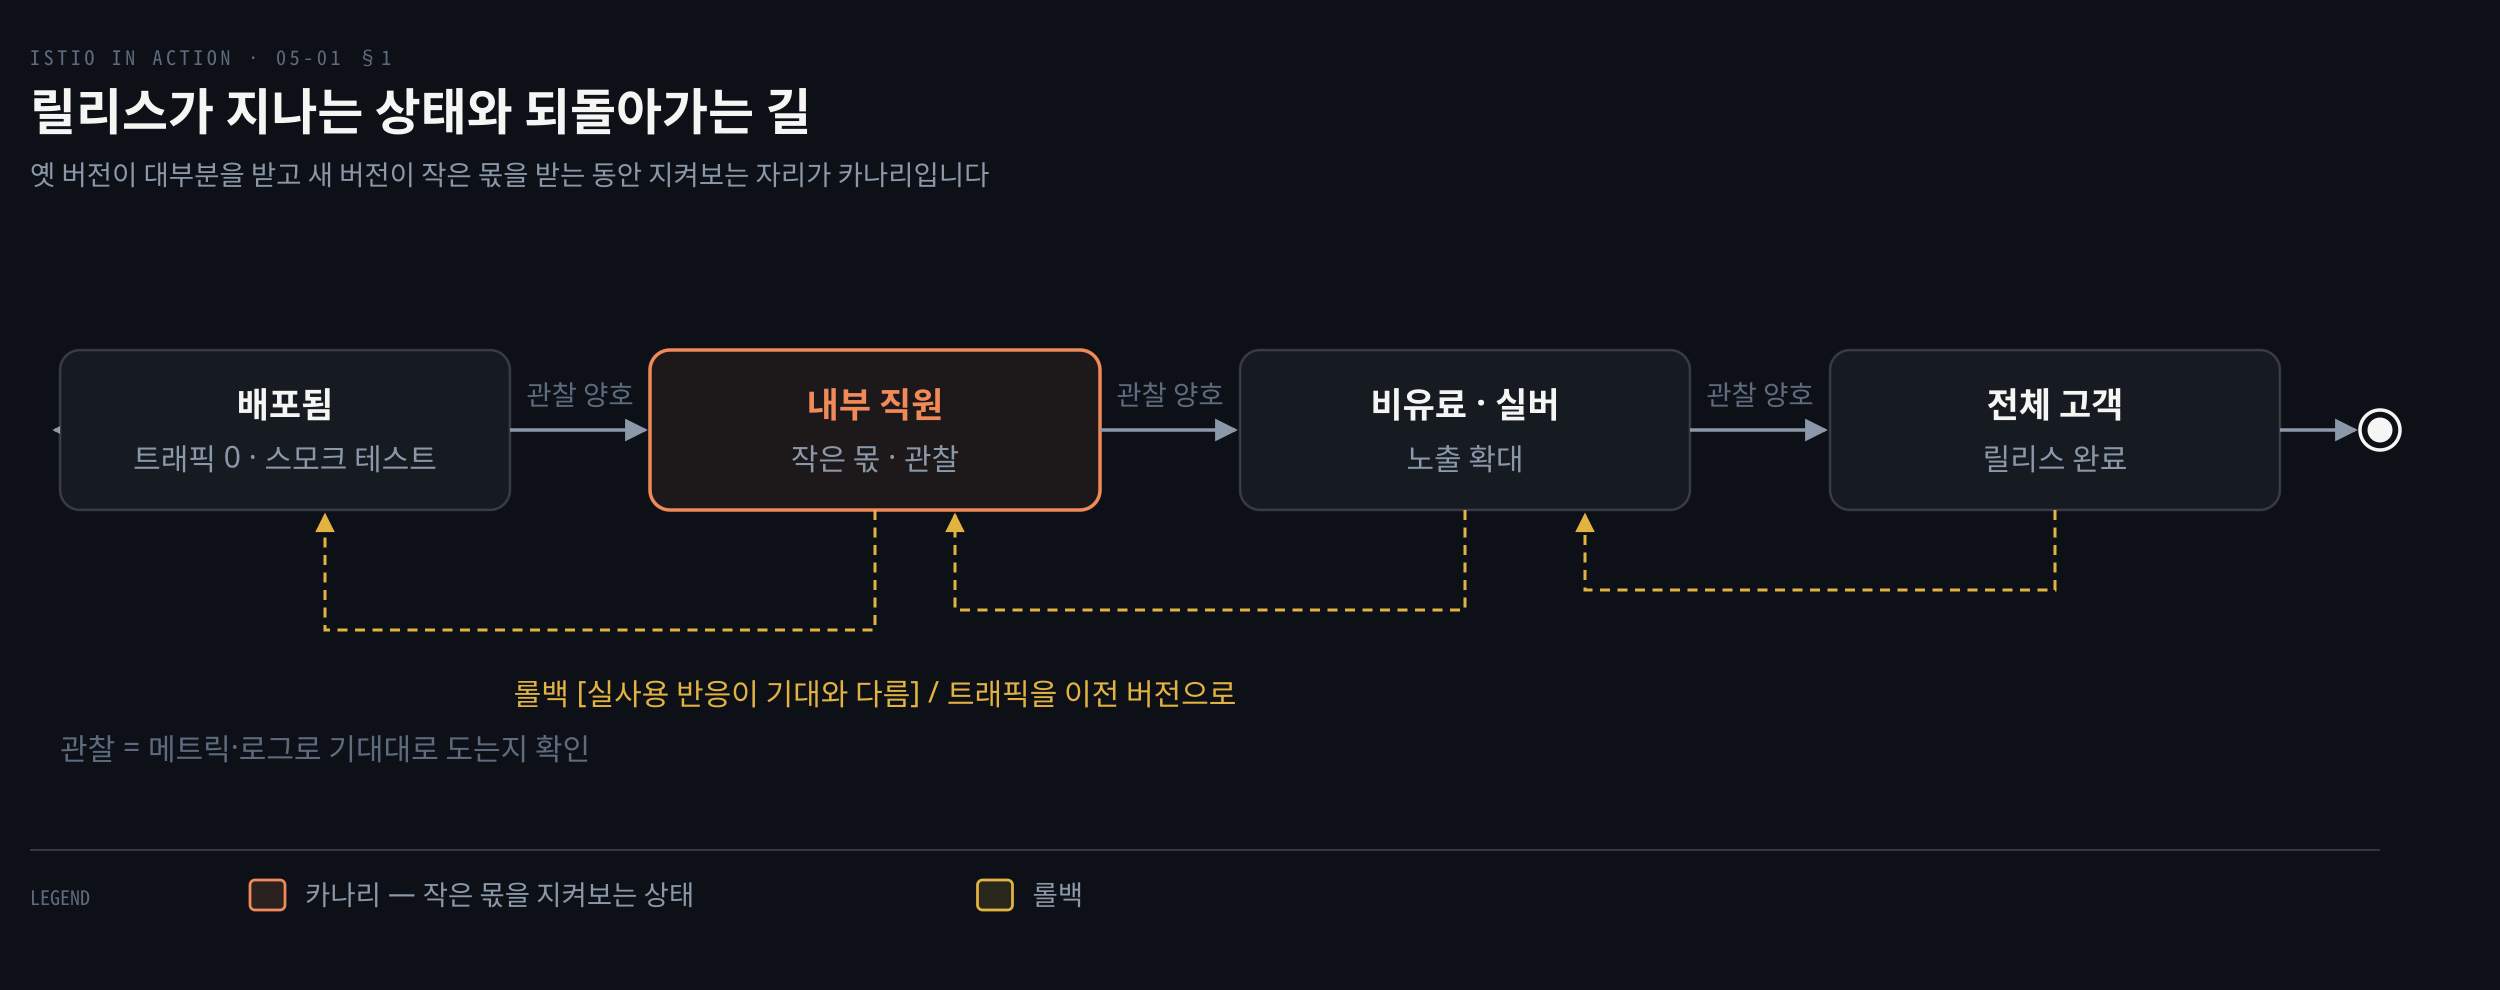
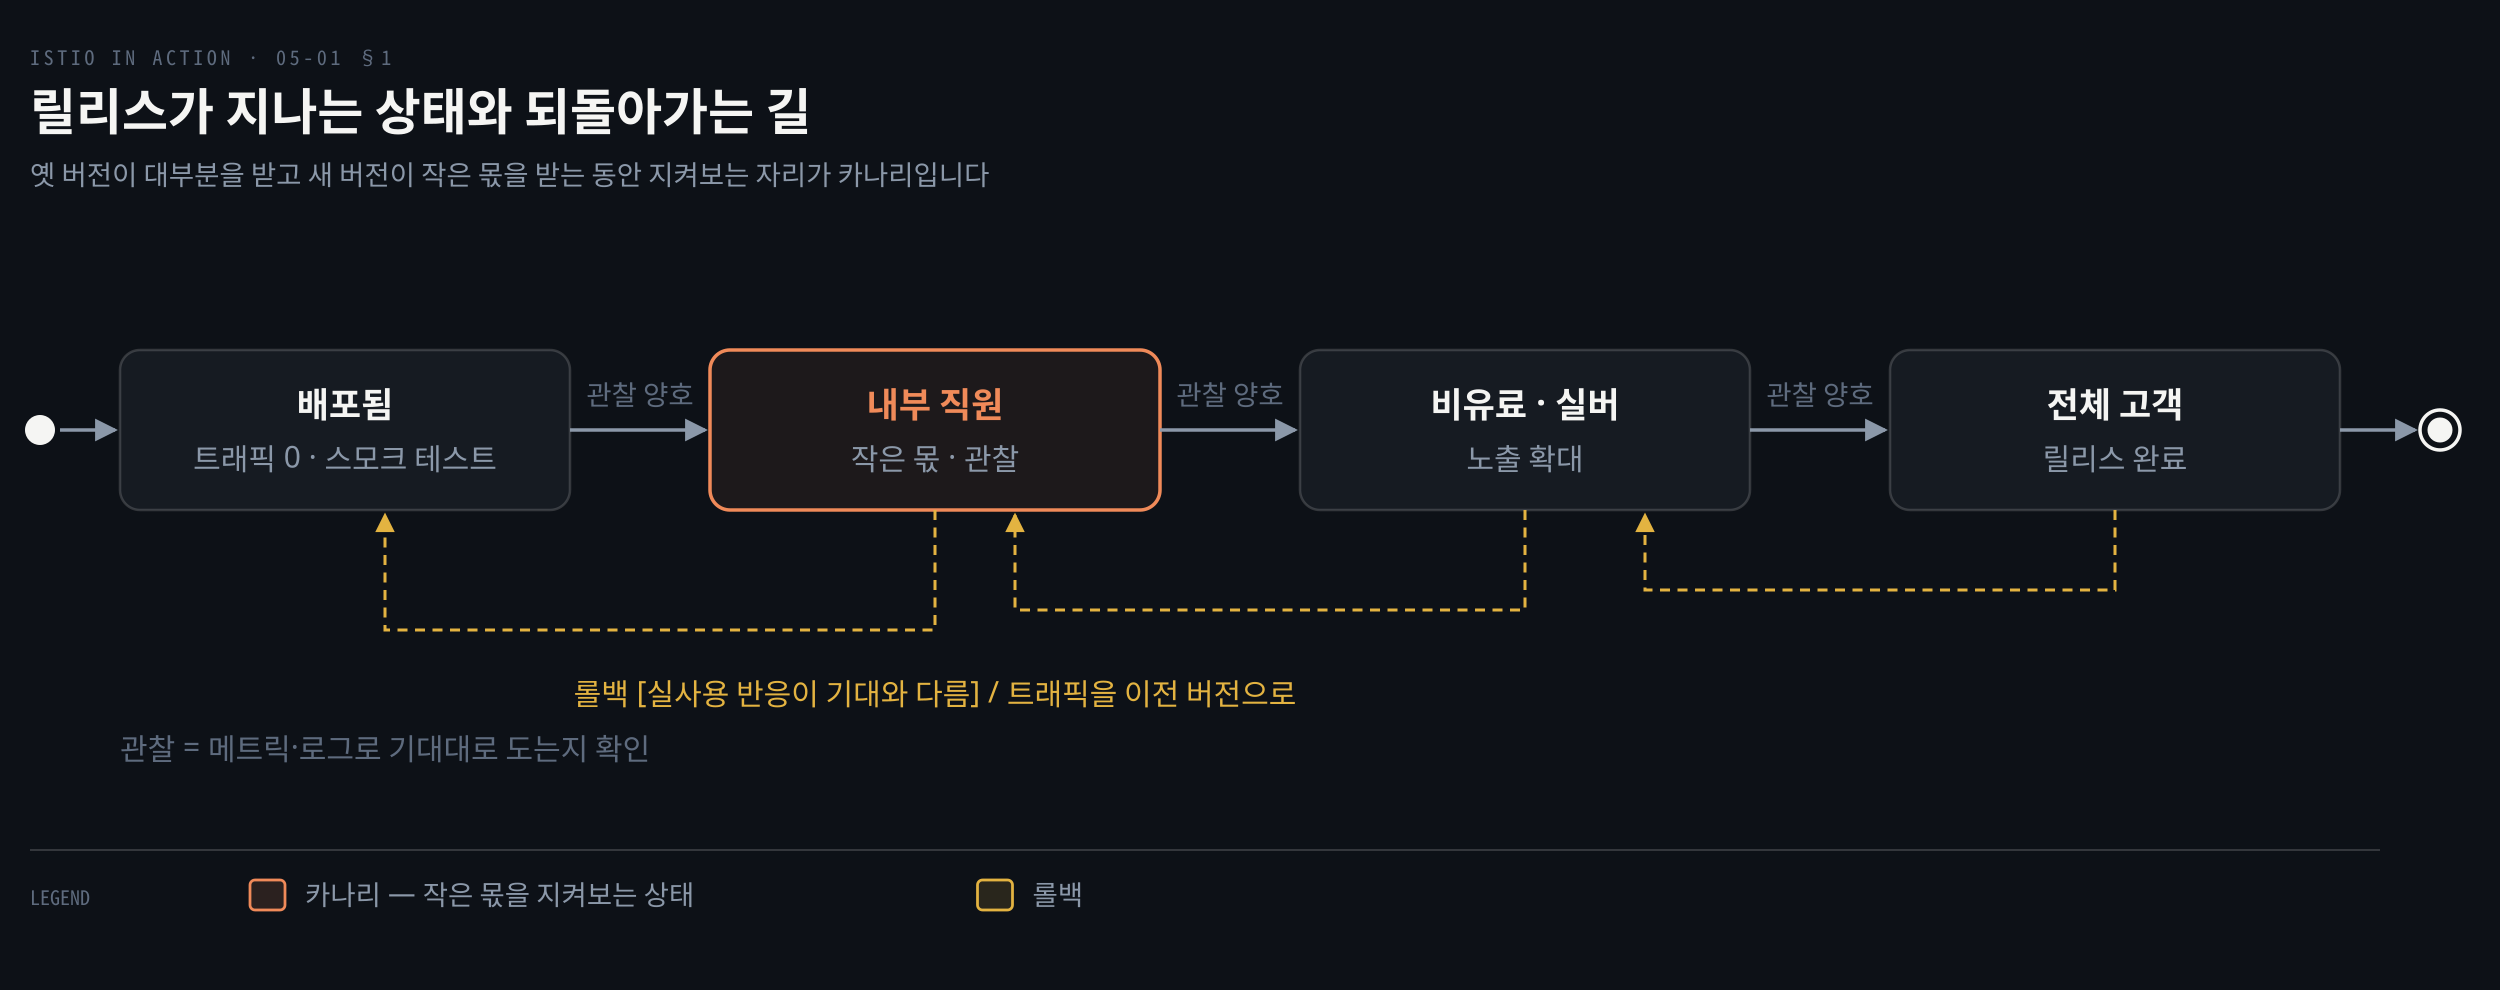
<svg xmlns="http://www.w3.org/2000/svg" viewBox="0 0 1000 396" width="100%" role="img" aria-labelledby="dt dd">
  <defs>
    <marker id="ar" viewBox="0 0 8 8" refX="7" refY="4" markerWidth="6.5" markerHeight="6.5" orient="auto">
      <path d="M0 0 L8 4 L0 8 z" fill="#8B98A9" />
    </marker>
    <marker id="ok" viewBox="0 0 8 8" refX="7" refY="4" markerWidth="6.5" markerHeight="6.5" orient="auto">
      <path d="M0 0 L8 4 L0 8 z" fill="#3FB98C" />
    </marker>
    <marker id="warn" viewBox="0 0 8 8" refX="7" refY="4" markerWidth="6.5" markerHeight="6.5" orient="auto">
      <path d="M0 0 L8 4 L0 8 z" fill="#E3B341" />
    </marker>
    <marker id="bad" viewBox="0 0 8 8" refX="7" refY="4" markerWidth="6.5" markerHeight="6.5" orient="auto">
      <path d="M0 0 L8 4 L0 8 z" fill="#F0616D" />
    </marker>
    <marker id="info" viewBox="0 0 8 8" refX="7" refY="4" markerWidth="6.5" markerHeight="6.5" orient="auto">
      <path d="M0 0 L8 4 L0 8 z" fill="#6A95D8" />
    </marker>
    <marker id="acc" viewBox="0 0 8 8" refX="7" refY="4" markerWidth="6.5" markerHeight="6.5" orient="auto">
      <path d="M0 0 L8 4 L0 8 z" fill="#F08A59" />
    </marker>
    <marker id="soft" viewBox="0 0 8 8" refX="7" refY="4" markerWidth="6.5" markerHeight="6.5" orient="auto">
      <path d="M0 0 L8 4 L0 8 z" fill="#5E6B7E" />
    </marker>
  </defs>
  <rect width="1000" height="396" fill="#0D1117" />
  <text x="12" y="26" font-family="'Geist Mono','Noto Sans Mono CJK KR',monospace" font-size="8" letter-spacing="0.18em" fill="#5E6B7E">ISTIO IN ACTION · 05-01 §1</text>
  <text x="12" y="52" font-family="'Geist','Apple SD Gothic Neo','Noto Sans KR','Malgun Gothic',sans-serif" font-size="20" font-weight="600" fill="#F5F5F3">릴리스가 지나는 상태와 되돌아가는 길</text>
  <text x="12" y="74" font-family="'Geist','Apple SD Gothic Neo','Noto Sans KR','Malgun Gothic',sans-serif" font-size="11" fill="#8B98A9">옛 버전이 대부분을 받고 새 버전이 작은 몫을 받는 동안 지켜보는 자리가 카나리입니다</text>
-   <circle cx="40" cy="172.0" r="6" fill="#F5F5F3" />
-   <path d="M 46 172.0 H 22" fill="none" stroke="#8B98A9" stroke-width="1.4" marker-end="url(#ar)" />
-   <rect x="24" y="140" width="180" height="64" rx="8" fill="#161B22" stroke="rgba(191,192,192,0.22)" stroke-width="1.0" />
-   <text x="114.0" y="167" text-anchor="middle" font-family="'Geist','Apple SD Gothic Neo','Noto Sans KR','Malgun Gothic',sans-serif" font-size="14" font-weight="600" fill="#F5F5F3">배포됨</text>
-   <text x="114.0" y="188" text-anchor="middle" font-family="'Geist','Apple SD Gothic Neo','Noto Sans KR','Malgun Gothic',sans-serif" font-size="12" font-weight="400" fill="#8B98A9">트래픽 0 · 스모크 테스트</text>
-   <path d="M 204 172.0 H 258" fill="none" stroke="#8B98A9" stroke-width="1.4" marker-end="url(#ar)" />
-   <text x="232.0" y="162.0" text-anchor="middle" font-family="'Geist','Apple SD Gothic Neo','Noto Sans KR','Malgun Gothic',sans-serif" font-size="11" font-weight="400" fill="#5E6B7E">관찰 양호</text>
-   <rect x="260" y="140" width="180" height="64" rx="8" fill="#F08A5912" stroke="#F08A59" stroke-width="1.4" />
-   <text x="350.0" y="167" text-anchor="middle" font-family="'Geist','Apple SD Gothic Neo','Noto Sans KR','Malgun Gothic',sans-serif" font-size="14" font-weight="600" fill="#F08A59">내부 직원</text>
-   <text x="350.0" y="188" text-anchor="middle" font-family="'Geist','Apple SD Gothic Neo','Noto Sans KR','Malgun Gothic',sans-serif" font-size="12" font-weight="400" fill="#8B98A9">작은 몫 · 관찰</text>
-   <path d="M 440 172.0 H 494" fill="none" stroke="#8B98A9" stroke-width="1.4" marker-end="url(#ar)" />
-   <text x="468.0" y="162.0" text-anchor="middle" font-family="'Geist','Apple SD Gothic Neo','Noto Sans KR','Malgun Gothic',sans-serif" font-size="11" font-weight="400" fill="#5E6B7E">관찰 양호</text>
-   <rect x="496" y="140" width="180" height="64" rx="8" fill="#161B22" stroke="rgba(191,192,192,0.22)" stroke-width="1.0" />
-   <text x="586.0" y="167" text-anchor="middle" font-family="'Geist','Apple SD Gothic Neo','Noto Sans KR','Malgun Gothic',sans-serif" font-size="14" font-weight="600" fill="#F5F5F3">비유료 · 실버</text>
-   <text x="586.0" y="188" text-anchor="middle" font-family="'Geist','Apple SD Gothic Neo','Noto Sans KR','Malgun Gothic',sans-serif" font-size="12" font-weight="400" fill="#8B98A9">노출 확대</text>
-   <path d="M 676 172.0 H 730" fill="none" stroke="#8B98A9" stroke-width="1.4" marker-end="url(#ar)" />
-   <text x="704.0" y="162.0" text-anchor="middle" font-family="'Geist','Apple SD Gothic Neo','Noto Sans KR','Malgun Gothic',sans-serif" font-size="11" font-weight="400" fill="#5E6B7E">관찰 양호</text>
-   <rect x="732" y="140" width="180" height="64" rx="8" fill="#161B22" stroke="rgba(191,192,192,0.22)" stroke-width="1.0" />
-   <text x="822.0" y="167" text-anchor="middle" font-family="'Geist','Apple SD Gothic Neo','Noto Sans KR','Malgun Gothic',sans-serif" font-size="14" font-weight="600" fill="#F5F5F3">전체 고객</text>
-   <text x="822.0" y="188" text-anchor="middle" font-family="'Geist','Apple SD Gothic Neo','Noto Sans KR','Malgun Gothic',sans-serif" font-size="12" font-weight="400" fill="#8B98A9">릴리스 완료</text>
-   <path d="M 912 172.0 H 942" fill="none" stroke="#8B98A9" stroke-width="1.4" marker-end="url(#ar)" />
-   <circle cx="952" cy="172.0" r="8" fill="none" stroke="#F5F5F3" stroke-width="1.4" />
-   <circle cx="952" cy="172.0" r="5" fill="#F5F5F3" />
-   <path d="M 350.0 204 V 252 H 130.0 V 206" fill="none" stroke="#E3B341" stroke-width="1.2" marker-end="url(#warn)" stroke-dasharray="4 3" />
-   <path d="M 586.0 204 V 244 H 382.0 V 206" fill="none" stroke="#E3B341" stroke-width="1.2" marker-end="url(#warn)" stroke-dasharray="4 3" />
-   <path d="M 822.0 204 V 236 H 634.0 V 206" fill="none" stroke="#E3B341" stroke-width="1.2" marker-end="url(#warn)" stroke-dasharray="4 3" />
-   <text x="350.0" y="282" text-anchor="middle" font-family="'Geist','Apple SD Gothic Neo','Noto Sans KR','Malgun Gothic',sans-serif" font-size="12" font-weight="400" fill="#E3B341">롤백 [실사용 반응이 기대와 다름] / 트래픽을 이전 버전으로</text>
-   <text x="24" y="304" text-anchor="start" font-family="'Geist','Apple SD Gothic Neo','Noto Sans KR','Malgun Gothic',sans-serif" font-size="12" font-weight="400" fill="#5E6B7E">관찰 = 메트릭·로그로 기대대로 도는지 확인</text>
+   <circle cx="16" cy="172.0" r="6" fill="#F5F5F3" />
+   <path d="M 24 172.0 H 46" fill="none" stroke="#8B98A9" stroke-width="1.4" marker-end="url(#ar)" />
+   <rect x="48" y="140" width="180" height="64" rx="8" fill="#161B22" stroke="rgba(191,192,192,0.22)" stroke-width="1.0" />
+   <text x="138.0" y="167" text-anchor="middle" font-family="'Geist','Apple SD Gothic Neo','Noto Sans KR','Malgun Gothic',sans-serif" font-size="14" font-weight="600" fill="#F5F5F3">배포됨</text>
+   <text x="138.0" y="188" text-anchor="middle" font-family="'Geist','Apple SD Gothic Neo','Noto Sans KR','Malgun Gothic',sans-serif" font-size="12" font-weight="400" fill="#8B98A9">트래픽 0 · 스모크 테스트</text>
+   <path d="M 228 172.0 H 282" fill="none" stroke="#8B98A9" stroke-width="1.4" marker-end="url(#ar)" />
+   <text x="256.0" y="162.0" text-anchor="middle" font-family="'Geist','Apple SD Gothic Neo','Noto Sans KR','Malgun Gothic',sans-serif" font-size="11" font-weight="400" fill="#5E6B7E">관찰 양호</text>
+   <rect x="284" y="140" width="180" height="64" rx="8" fill="#F08A5912" stroke="#F08A59" stroke-width="1.4" />
+   <text x="374.0" y="167" text-anchor="middle" font-family="'Geist','Apple SD Gothic Neo','Noto Sans KR','Malgun Gothic',sans-serif" font-size="14" font-weight="600" fill="#F08A59">내부 직원</text>
+   <text x="374.0" y="188" text-anchor="middle" font-family="'Geist','Apple SD Gothic Neo','Noto Sans KR','Malgun Gothic',sans-serif" font-size="12" font-weight="400" fill="#8B98A9">작은 몫 · 관찰</text>
+   <path d="M 464 172.0 H 518" fill="none" stroke="#8B98A9" stroke-width="1.4" marker-end="url(#ar)" />
+   <text x="492.0" y="162.0" text-anchor="middle" font-family="'Geist','Apple SD Gothic Neo','Noto Sans KR','Malgun Gothic',sans-serif" font-size="11" font-weight="400" fill="#5E6B7E">관찰 양호</text>
+   <rect x="520" y="140" width="180" height="64" rx="8" fill="#161B22" stroke="rgba(191,192,192,0.22)" stroke-width="1.0" />
+   <text x="610.0" y="167" text-anchor="middle" font-family="'Geist','Apple SD Gothic Neo','Noto Sans KR','Malgun Gothic',sans-serif" font-size="14" font-weight="600" fill="#F5F5F3">비유료 · 실버</text>
+   <text x="610.0" y="188" text-anchor="middle" font-family="'Geist','Apple SD Gothic Neo','Noto Sans KR','Malgun Gothic',sans-serif" font-size="12" font-weight="400" fill="#8B98A9">노출 확대</text>
+   <path d="M 700 172.0 H 754" fill="none" stroke="#8B98A9" stroke-width="1.4" marker-end="url(#ar)" />
+   <text x="728.0" y="162.0" text-anchor="middle" font-family="'Geist','Apple SD Gothic Neo','Noto Sans KR','Malgun Gothic',sans-serif" font-size="11" font-weight="400" fill="#5E6B7E">관찰 양호</text>
+   <rect x="756" y="140" width="180" height="64" rx="8" fill="#161B22" stroke="rgba(191,192,192,0.22)" stroke-width="1.0" />
+   <text x="846.0" y="167" text-anchor="middle" font-family="'Geist','Apple SD Gothic Neo','Noto Sans KR','Malgun Gothic',sans-serif" font-size="14" font-weight="600" fill="#F5F5F3">전체 고객</text>
+   <text x="846.0" y="188" text-anchor="middle" font-family="'Geist','Apple SD Gothic Neo','Noto Sans KR','Malgun Gothic',sans-serif" font-size="12" font-weight="400" fill="#8B98A9">릴리스 완료</text>
+   <path d="M 936 172.0 H 966" fill="none" stroke="#8B98A9" stroke-width="1.4" marker-end="url(#ar)" />
+   <circle cx="976" cy="172.0" r="8" fill="none" stroke="#F5F5F3" stroke-width="1.4" />
+   <circle cx="976" cy="172.0" r="5" fill="#F5F5F3" />
+   <path d="M 374.0 204 V 252 H 154.0 V 206" fill="none" stroke="#E3B341" stroke-width="1.2" marker-end="url(#warn)" stroke-dasharray="4 3" />
+   <path d="M 610.0 204 V 244 H 406.0 V 206" fill="none" stroke="#E3B341" stroke-width="1.2" marker-end="url(#warn)" stroke-dasharray="4 3" />
+   <path d="M 846.0 204 V 236 H 658.0 V 206" fill="none" stroke="#E3B341" stroke-width="1.2" marker-end="url(#warn)" stroke-dasharray="4 3" />
+   <text x="374.0" y="282" text-anchor="middle" font-family="'Geist','Apple SD Gothic Neo','Noto Sans KR','Malgun Gothic',sans-serif" font-size="12" font-weight="400" fill="#E3B341">롤백 [실사용 반응이 기대와 다름] / 트래픽을 이전 버전으로</text>
+   <text x="48" y="304" text-anchor="start" font-family="'Geist','Apple SD Gothic Neo','Noto Sans KR','Malgun Gothic',sans-serif" font-size="12" font-weight="400" fill="#5E6B7E">관찰 = 메트릭·로그로 기대대로 도는지 확인</text>
  <line x1="12" y1="340" x2="952" y2="340" stroke="rgba(191,192,192,0.22)" stroke-width="0.8" />
  <text x="12" y="362" text-anchor="start" font-family="'Geist Mono','Noto Sans Mono CJK KR',monospace" font-size="8" font-weight="400" fill="#5E6B7E">LEGEND</text>
  <rect x="100" y="352" width="14" height="12" rx="2" fill="#F08A5922" stroke="#F08A59" stroke-width="1.1" />
  <text x="122" y="362" text-anchor="start" font-family="'Geist','Apple SD Gothic Neo','Noto Sans KR','Malgun Gothic',sans-serif" font-size="11" font-weight="400" fill="#8B98A9">카나리 — 작은 몫을 지켜보는 상태</text>
  <rect x="391" y="352" width="14" height="12" rx="2" fill="#E3B34122" stroke="#E3B341" stroke-width="1.1" />
  <text x="413" y="362" text-anchor="start" font-family="'Geist','Apple SD Gothic Neo','Noto Sans KR','Malgun Gothic',sans-serif" font-size="11" font-weight="400" fill="#8B98A9">롤백</text>
</svg>
